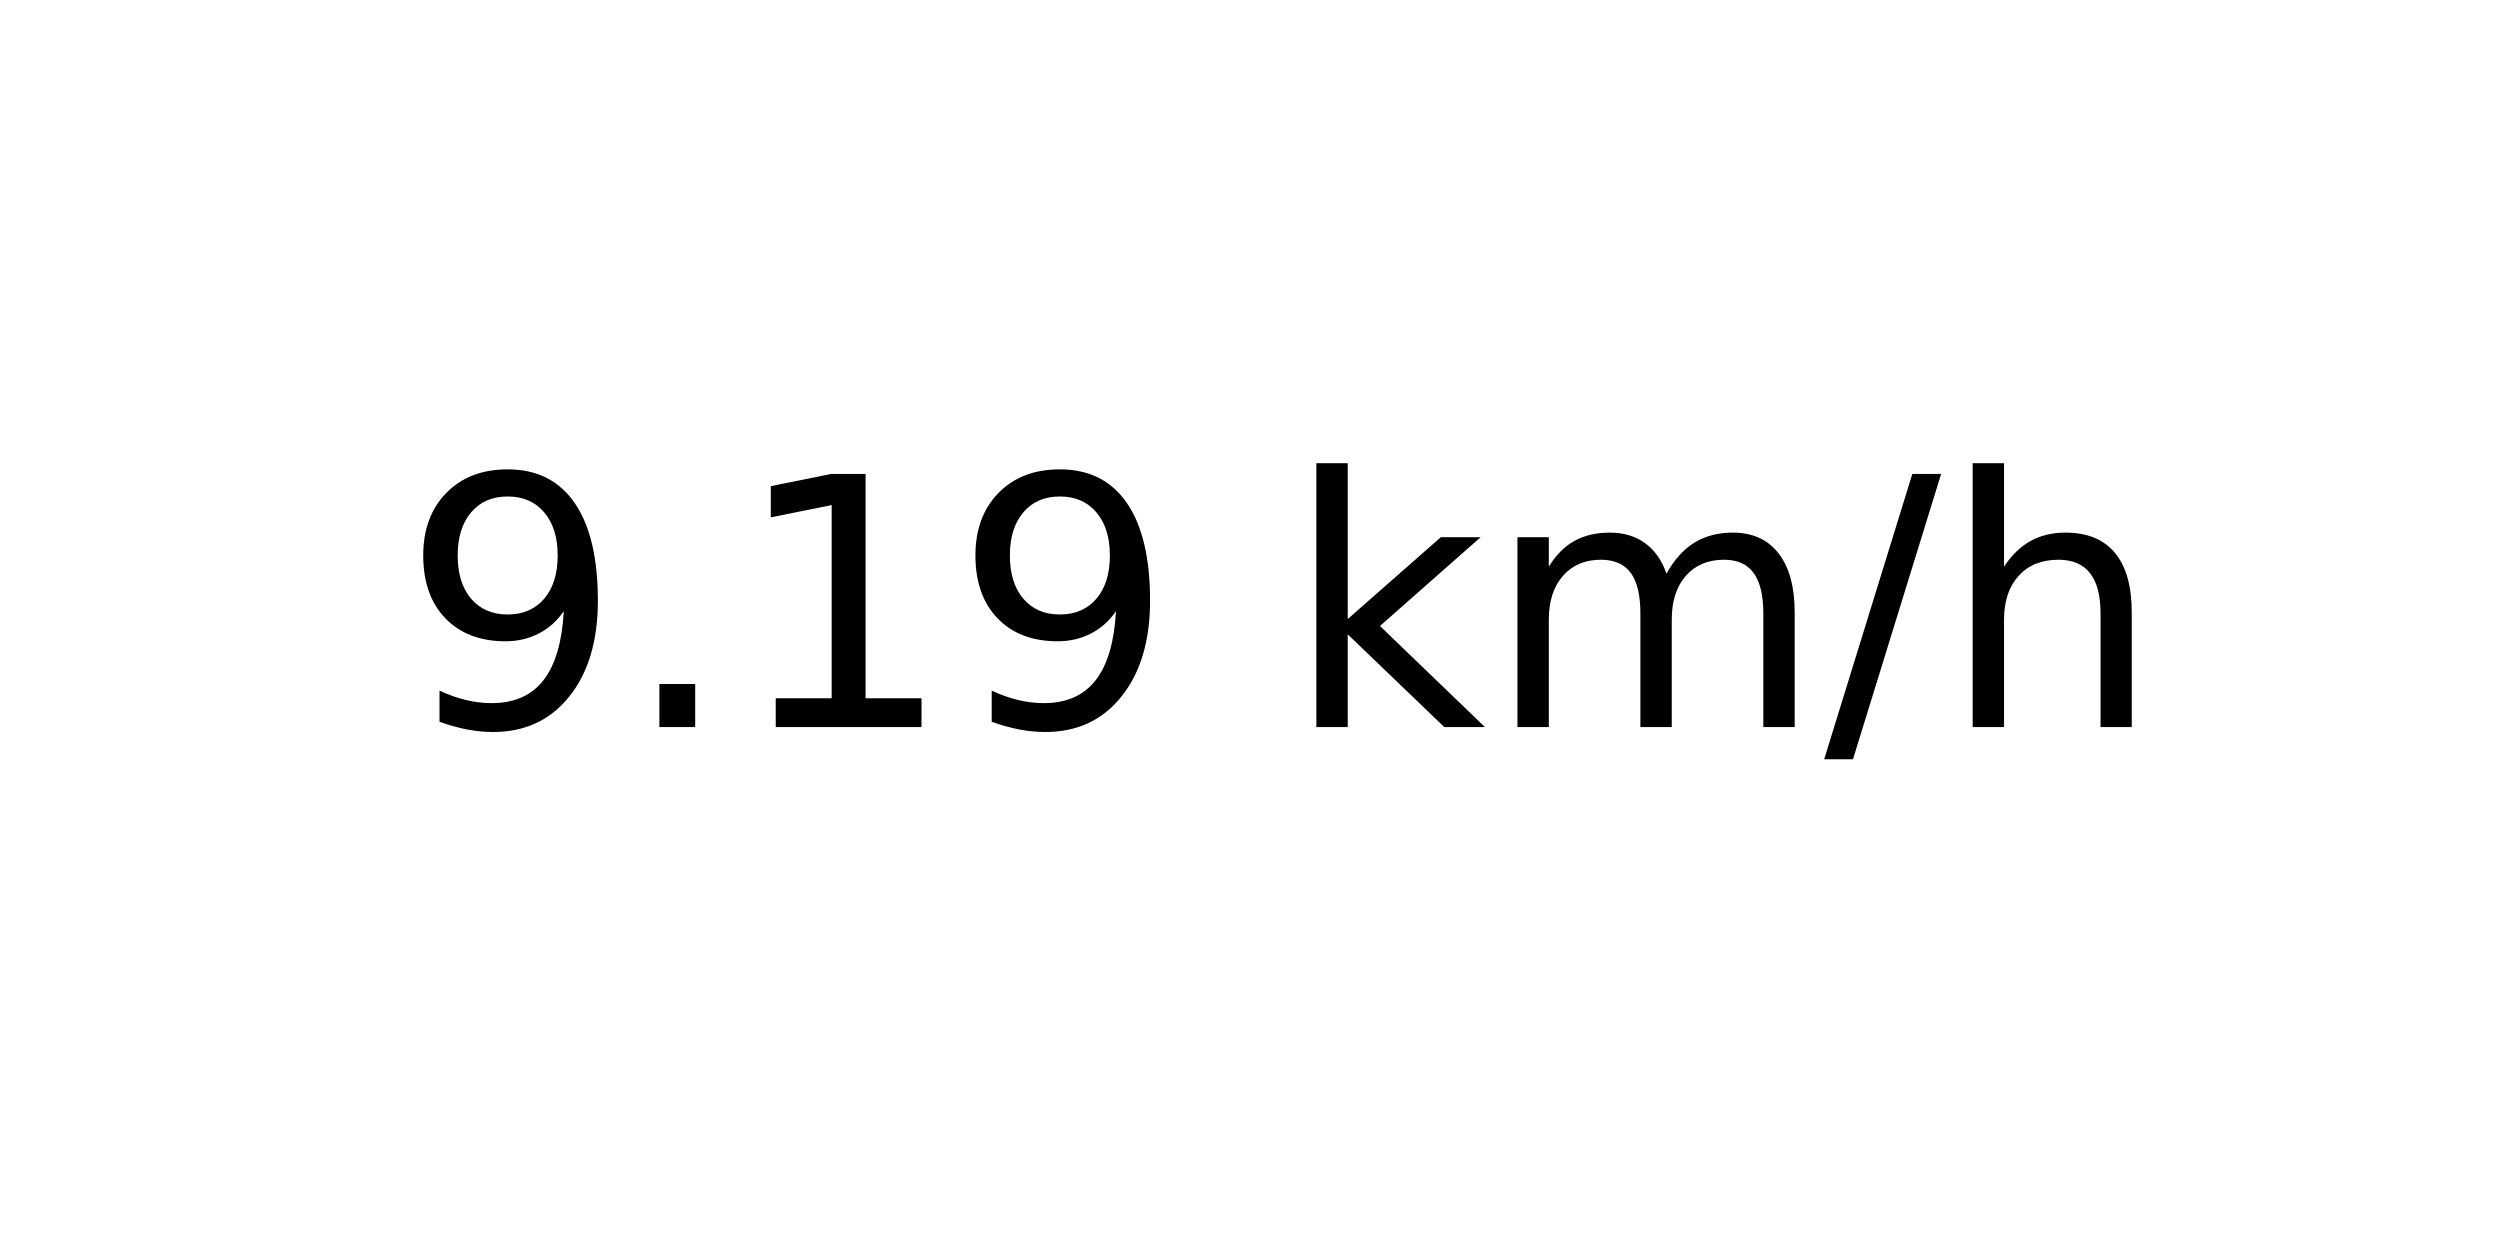
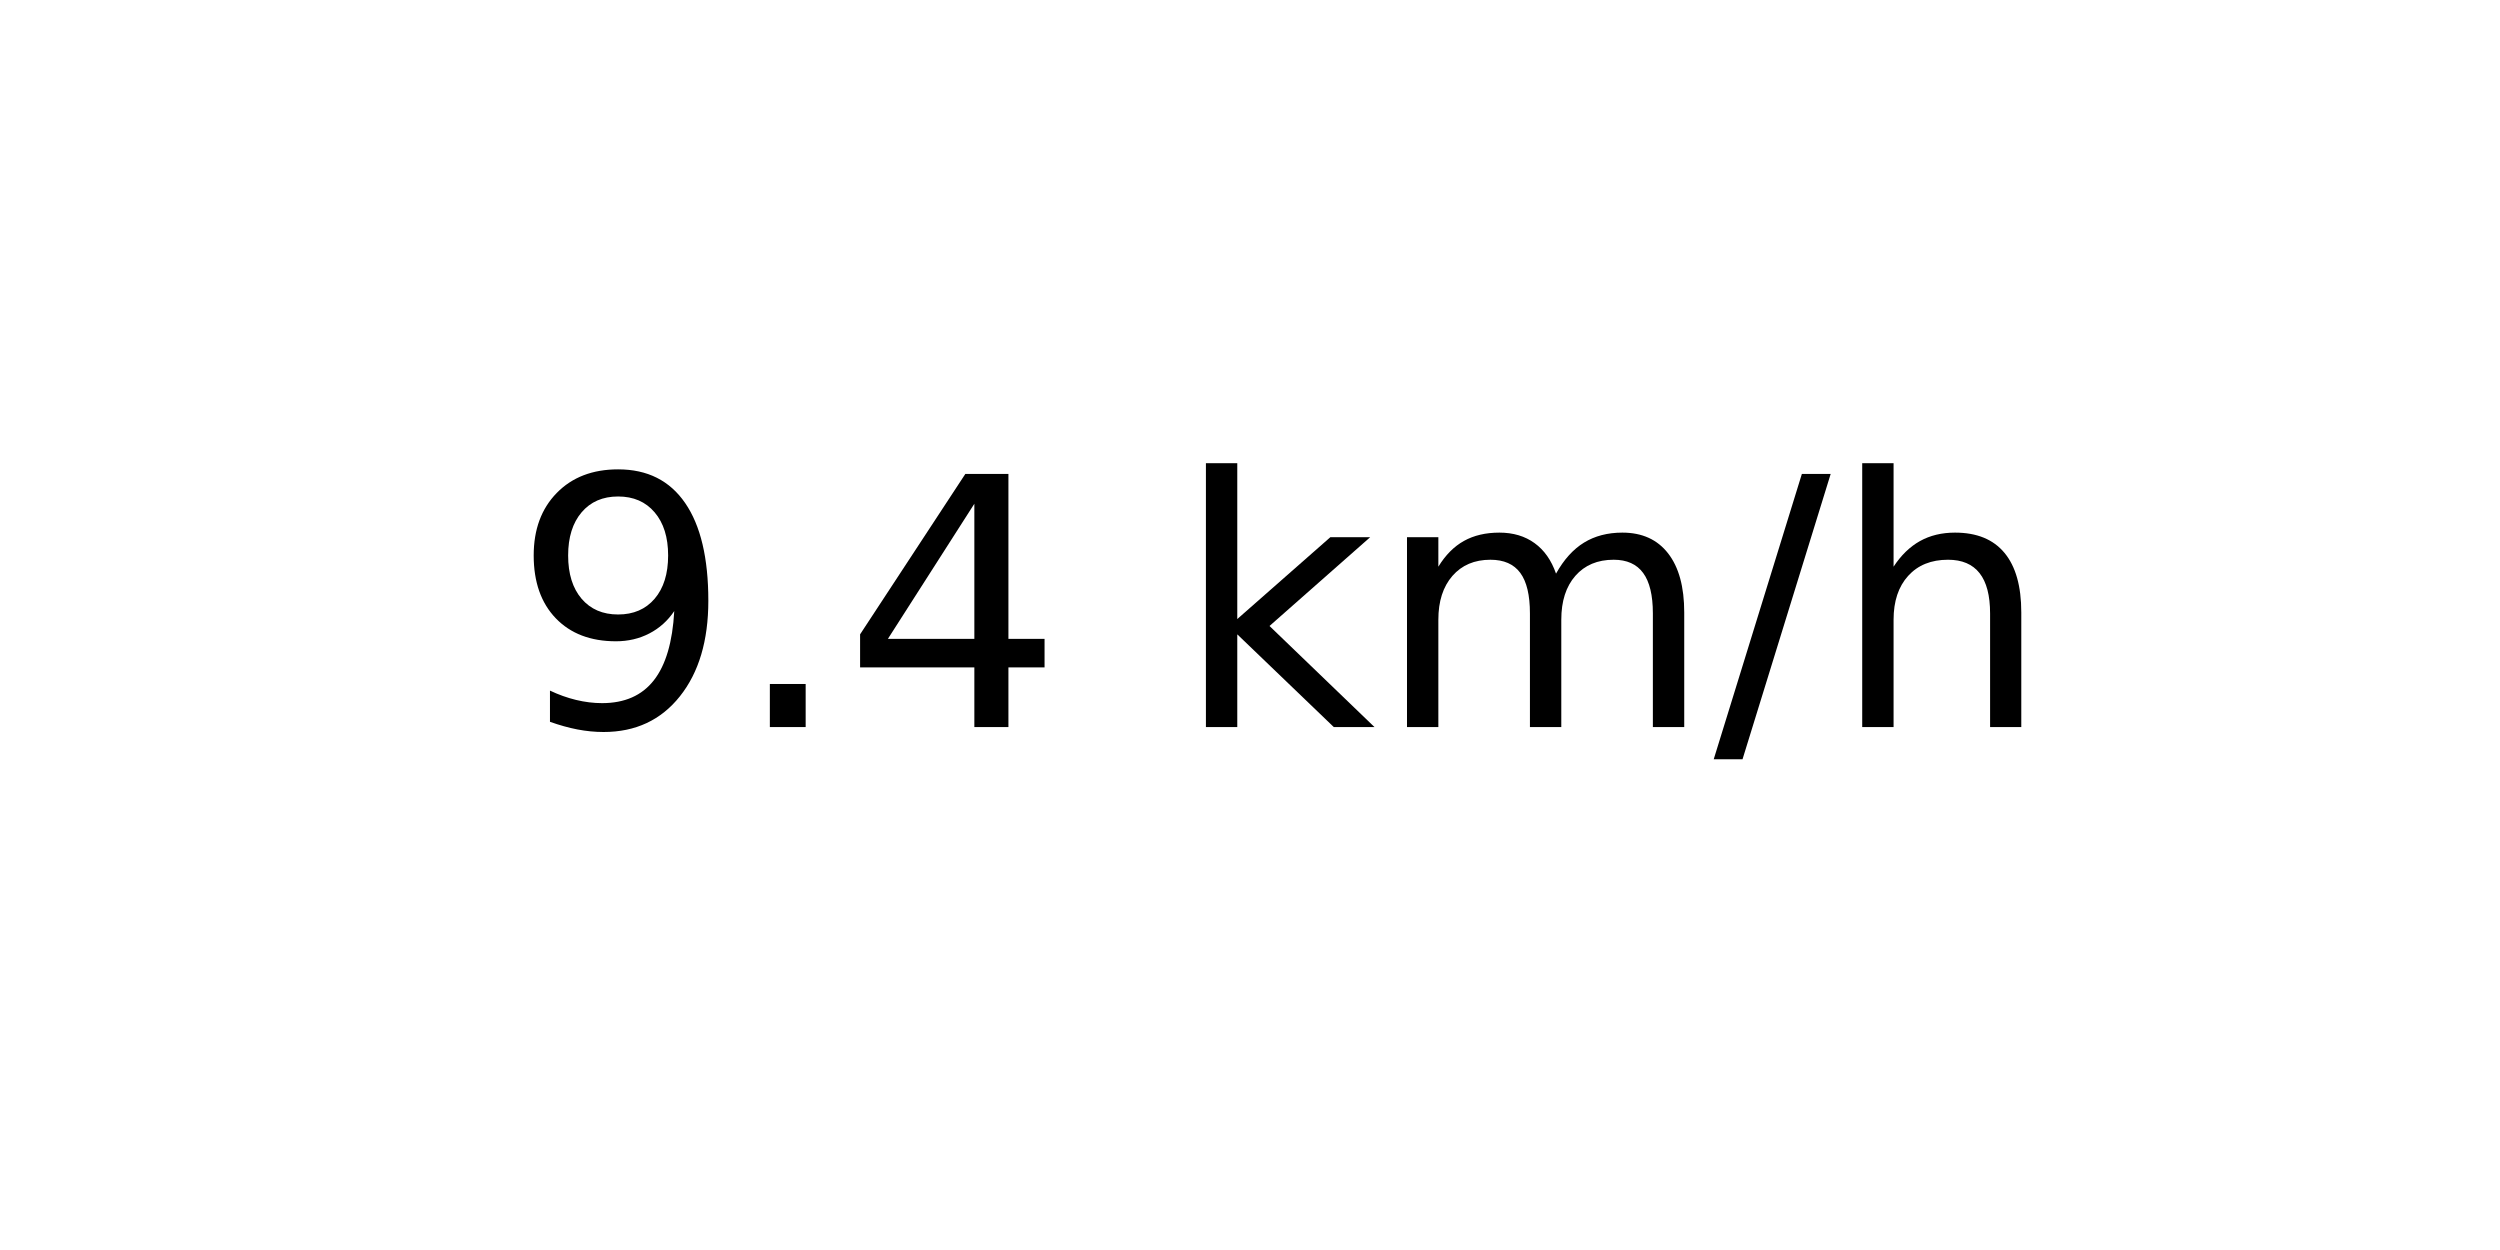
<svg xmlns="http://www.w3.org/2000/svg" xmlns:xlink="http://www.w3.org/1999/xlink" width="72pt" height="36pt" viewBox="0 0 72 36" version="1.1">
  <defs>
    <style type="text/css">*{stroke-linejoin: round; stroke-linecap: butt}</style>
  </defs>
  <g id="figure_1">
    <g id="axes_1">
      <g id="text_1">
-         <g transform="translate(11.55937 20.93937) scale(0.1 -0.1)">
+         <g transform="translate(14.74062 20.93937) scale(0.1 -0.1)">
          <defs>
            <path id="DejaVuSans-39" d="M 703 97  L 703 672  Q 941 559 1184 500  Q 1428 441 1663 441  Q 2288 441 2617 861  Q 2947 1281 2994 2138  Q 2813 1869 2534 1725  Q 2256 1581 1919 1581  Q 1219 1581 811 2004  Q 403 2428 403 3163  Q 403 3881 828 4315  Q 1253 4750 1959 4750  Q 2769 4750 3195 4129  Q 3622 3509 3622 2328  Q 3622 1225 3098 567  Q 2575 -91 1691 -91  Q 1453 -91 1209 -44  Q 966 3 703 97  z M 1959 2075  Q 2384 2075 2632 2365  Q 2881 2656 2881 3163  Q 2881 3666 2632 3958  Q 2384 4250 1959 4250  Q 1534 4250 1286 3958  Q 1038 3666 1038 3163  Q 1038 2656 1286 2365  Q 1534 2075 1959 2075  z " transform="scale(0.015625)" />
            <path id="DejaVuSans-2e" d="M 684 794  L 1344 794  L 1344 0  L 684 0  L 684 794  z " transform="scale(0.015625)" />
-             <path id="DejaVuSans-31" d="M 794 531  L 1825 531  L 1825 4091  L 703 3866  L 703 4441  L 1819 4666  L 2450 4666  L 2450 531  L 3481 531  L 3481 0  L 794 0  L 794 531  z " transform="scale(0.015625)" />
+             <path id="DejaVuSans-34" d="M 2419 4116  L 825 1625  L 2419 1625  L 2419 4116  z M 2253 4666  L 3047 4666  L 3047 1625  L 3713 1625  L 3713 1100  L 3047 1100  L 3047 0  L 2419 0  L 2419 1100  L 313 1100  L 313 1709  L 2253 4666  z " transform="scale(0.015625)" />
            <path id="DejaVuSans-20" transform="scale(0.015625)" />
            <path id="DejaVuSans-6b" d="M 581 4863  L 1159 4863  L 1159 1991  L 2875 3500  L 3609 3500  L 1753 1863  L 3688 0  L 2938 0  L 1159 1709  L 1159 0  L 581 0  L 581 4863  z " transform="scale(0.015625)" />
            <path id="DejaVuSans-6d" d="M 3328 2828  Q 3544 3216 3844 3400  Q 4144 3584 4550 3584  Q 5097 3584 5394 3201  Q 5691 2819 5691 2113  L 5691 0  L 5113 0  L 5113 2094  Q 5113 2597 4934 2840  Q 4756 3084 4391 3084  Q 3944 3084 3684 2787  Q 3425 2491 3425 1978  L 3425 0  L 2847 0  L 2847 2094  Q 2847 2600 2669 2842  Q 2491 3084 2119 3084  Q 1678 3084 1418 2786  Q 1159 2488 1159 1978  L 1159 0  L 581 0  L 581 3500  L 1159 3500  L 1159 2956  Q 1356 3278 1631 3431  Q 1906 3584 2284 3584  Q 2666 3584 2933 3390  Q 3200 3197 3328 2828  z " transform="scale(0.015625)" />
            <path id="DejaVuSans-2f" d="M 1625 4666  L 2156 4666  L 531 -594  L 0 -594  L 1625 4666  z " transform="scale(0.015625)" />
            <path id="DejaVuSans-68" d="M 3513 2113  L 3513 0  L 2938 0  L 2938 2094  Q 2938 2591 2744 2837  Q 2550 3084 2163 3084  Q 1697 3084 1428 2787  Q 1159 2491 1159 1978  L 1159 0  L 581 0  L 581 4863  L 1159 4863  L 1159 2956  Q 1366 3272 1645 3428  Q 1925 3584 2291 3584  Q 2894 3584 3203 3211  Q 3513 2838 3513 2113  z " transform="scale(0.015625)" />
          </defs>
          <use xlink:href="#DejaVuSans-39" />
          <use xlink:href="#DejaVuSans-2e" x="63.623" />
-           <use xlink:href="#DejaVuSans-31" x="95.41" />
-           <use xlink:href="#DejaVuSans-39" x="159.033" />
-           <use xlink:href="#DejaVuSans-20" x="222.656" />
-           <use xlink:href="#DejaVuSans-6b" x="254.443" />
-           <use xlink:href="#DejaVuSans-6d" x="312.354" />
-           <use xlink:href="#DejaVuSans-2f" x="409.766" />
-           <use xlink:href="#DejaVuSans-68" x="443.457" />
+           <use xlink:href="#DejaVuSans-34" x="95.41" />
+           <use xlink:href="#DejaVuSans-20" x="159.033" />
+           <use xlink:href="#DejaVuSans-6b" x="190.82" />
+           <use xlink:href="#DejaVuSans-6d" x="248.73" />
+           <use xlink:href="#DejaVuSans-2f" x="346.143" />
+           <use xlink:href="#DejaVuSans-68" x="379.834" />
        </g>
      </g>
    </g>
  </g>
</svg>
